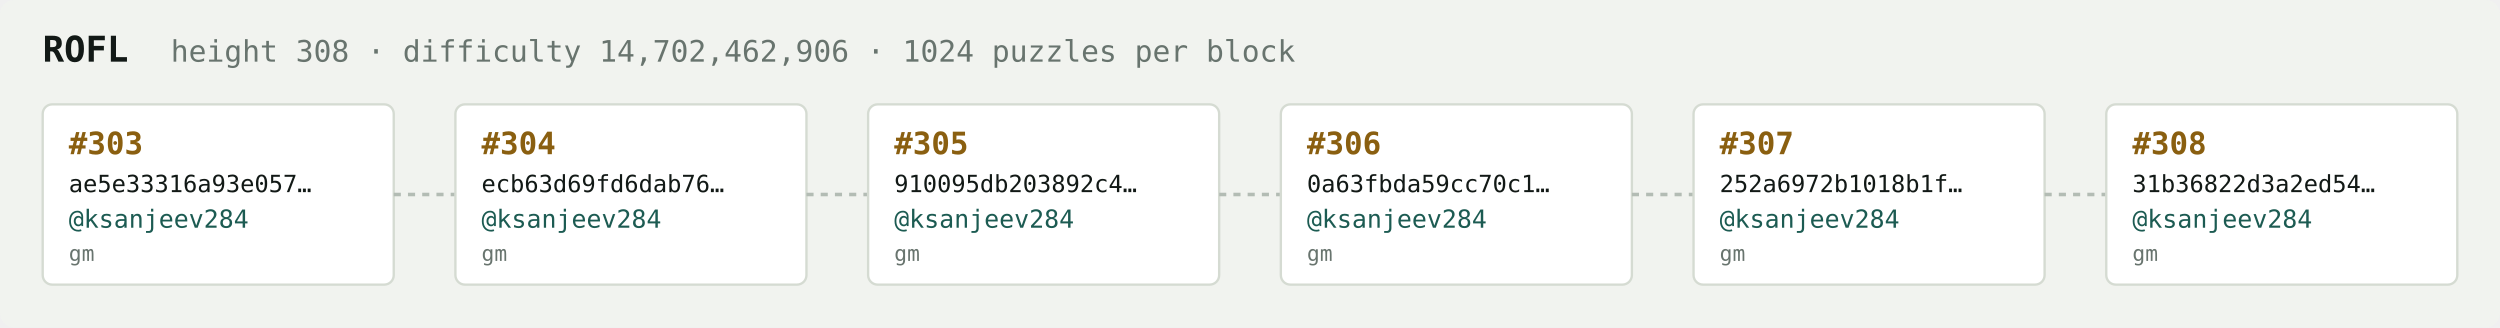
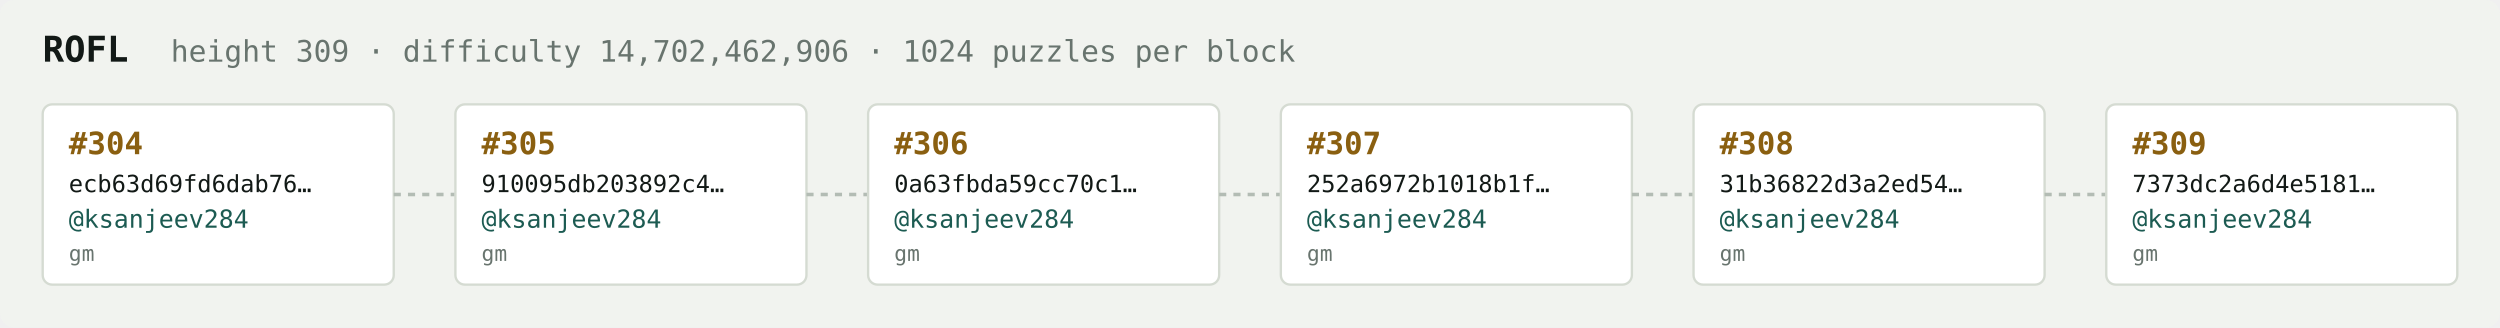
<svg xmlns="http://www.w3.org/2000/svg" width="1054" height="138" viewBox="0 0 1054 138" font-family="ui-monospace,SFMono-Regular,Menlo,monospace">
  <rect fill="#f1f3ef" width="1054" height="138" rx="6" />
  <text x="18" y="26" fill="#121916" font-size="15" font-weight="700">ROFL</text>
-   <text x="72" y="26" fill="#68746e" font-size="12.5">height 308 · difficulty 14,702,462,906 · 1024 puzzles per block</text>
+   <text x="72" y="26" fill="#68746e" font-size="12.5">height 309 · difficulty 14,702,462,906 · 1024 puzzles per block</text>
  <rect x="18" y="44" width="148" height="76" rx="4" fill="#ffffff" stroke="#d5dbd2" stroke-width="1" />
-   <text x="29" y="65" fill="#8a5f10" font-size="13" font-weight="700">#303</text>
-   <text x="29" y="81" fill="#121916" font-size="10">ae5e33316a93e057…</text>
+   <text x="29" y="65" fill="#8a5f10" font-size="13" font-weight="700">#304</text>
+   <text x="29" y="81" fill="#121916" font-size="10">ecb63d69fd6dab76…</text>
  <text x="29" y="96" fill="#1c5b52" font-size="10.5">@ksanjeev284</text>
  <text x="29" y="110" fill="#68746e" font-size="9">gm</text>
  <line x1="166" y1="82.0" x2="192" y2="82.0" stroke="#b3bcb4" stroke-width="1.5" stroke-dasharray="3 3" />
  <rect x="192" y="44" width="148" height="76" rx="4" fill="#ffffff" stroke="#d5dbd2" stroke-width="1" />
-   <text x="203" y="65" fill="#8a5f10" font-size="13" font-weight="700">#304</text>
-   <text x="203" y="81" fill="#121916" font-size="10">ecb63d69fd6dab76…</text>
+   <text x="203" y="65" fill="#8a5f10" font-size="13" font-weight="700">#305</text>
+   <text x="203" y="81" fill="#121916" font-size="10">910095db203892c4…</text>
  <text x="203" y="96" fill="#1c5b52" font-size="10.5">@ksanjeev284</text>
  <text x="203" y="110" fill="#68746e" font-size="9">gm</text>
  <line x1="340" y1="82.0" x2="366" y2="82.0" stroke="#b3bcb4" stroke-width="1.5" stroke-dasharray="3 3" />
  <rect x="366" y="44" width="148" height="76" rx="4" fill="#ffffff" stroke="#d5dbd2" stroke-width="1" />
-   <text x="377" y="65" fill="#8a5f10" font-size="13" font-weight="700">#305</text>
-   <text x="377" y="81" fill="#121916" font-size="10">910095db203892c4…</text>
+   <text x="377" y="65" fill="#8a5f10" font-size="13" font-weight="700">#306</text>
+   <text x="377" y="81" fill="#121916" font-size="10">0a63fbda59cc70c1…</text>
  <text x="377" y="96" fill="#1c5b52" font-size="10.5">@ksanjeev284</text>
  <text x="377" y="110" fill="#68746e" font-size="9">gm</text>
  <line x1="514" y1="82.0" x2="540" y2="82.0" stroke="#b3bcb4" stroke-width="1.5" stroke-dasharray="3 3" />
  <rect x="540" y="44" width="148" height="76" rx="4" fill="#ffffff" stroke="#d5dbd2" stroke-width="1" />
-   <text x="551" y="65" fill="#8a5f10" font-size="13" font-weight="700">#306</text>
-   <text x="551" y="81" fill="#121916" font-size="10">0a63fbda59cc70c1…</text>
+   <text x="551" y="65" fill="#8a5f10" font-size="13" font-weight="700">#307</text>
+   <text x="551" y="81" fill="#121916" font-size="10">252a6972b1018b1f…</text>
  <text x="551" y="96" fill="#1c5b52" font-size="10.5">@ksanjeev284</text>
  <text x="551" y="110" fill="#68746e" font-size="9">gm</text>
  <line x1="688" y1="82.0" x2="714" y2="82.0" stroke="#b3bcb4" stroke-width="1.5" stroke-dasharray="3 3" />
  <rect x="714" y="44" width="148" height="76" rx="4" fill="#ffffff" stroke="#d5dbd2" stroke-width="1" />
-   <text x="725" y="65" fill="#8a5f10" font-size="13" font-weight="700">#307</text>
-   <text x="725" y="81" fill="#121916" font-size="10">252a6972b1018b1f…</text>
+   <text x="725" y="65" fill="#8a5f10" font-size="13" font-weight="700">#308</text>
+   <text x="725" y="81" fill="#121916" font-size="10">31b36822d3a2ed54…</text>
  <text x="725" y="96" fill="#1c5b52" font-size="10.5">@ksanjeev284</text>
  <text x="725" y="110" fill="#68746e" font-size="9">gm</text>
  <line x1="862" y1="82.0" x2="888" y2="82.0" stroke="#b3bcb4" stroke-width="1.5" stroke-dasharray="3 3" />
  <rect x="888" y="44" width="148" height="76" rx="4" fill="#ffffff" stroke="#d5dbd2" stroke-width="1" />
-   <text x="899" y="65" fill="#8a5f10" font-size="13" font-weight="700">#308</text>
-   <text x="899" y="81" fill="#121916" font-size="10">31b36822d3a2ed54…</text>
+   <text x="899" y="65" fill="#8a5f10" font-size="13" font-weight="700">#309</text>
+   <text x="899" y="81" fill="#121916" font-size="10">7373dc2a6d4e5181…</text>
  <text x="899" y="96" fill="#1c5b52" font-size="10.5">@ksanjeev284</text>
  <text x="899" y="110" fill="#68746e" font-size="9">gm</text>
</svg>
